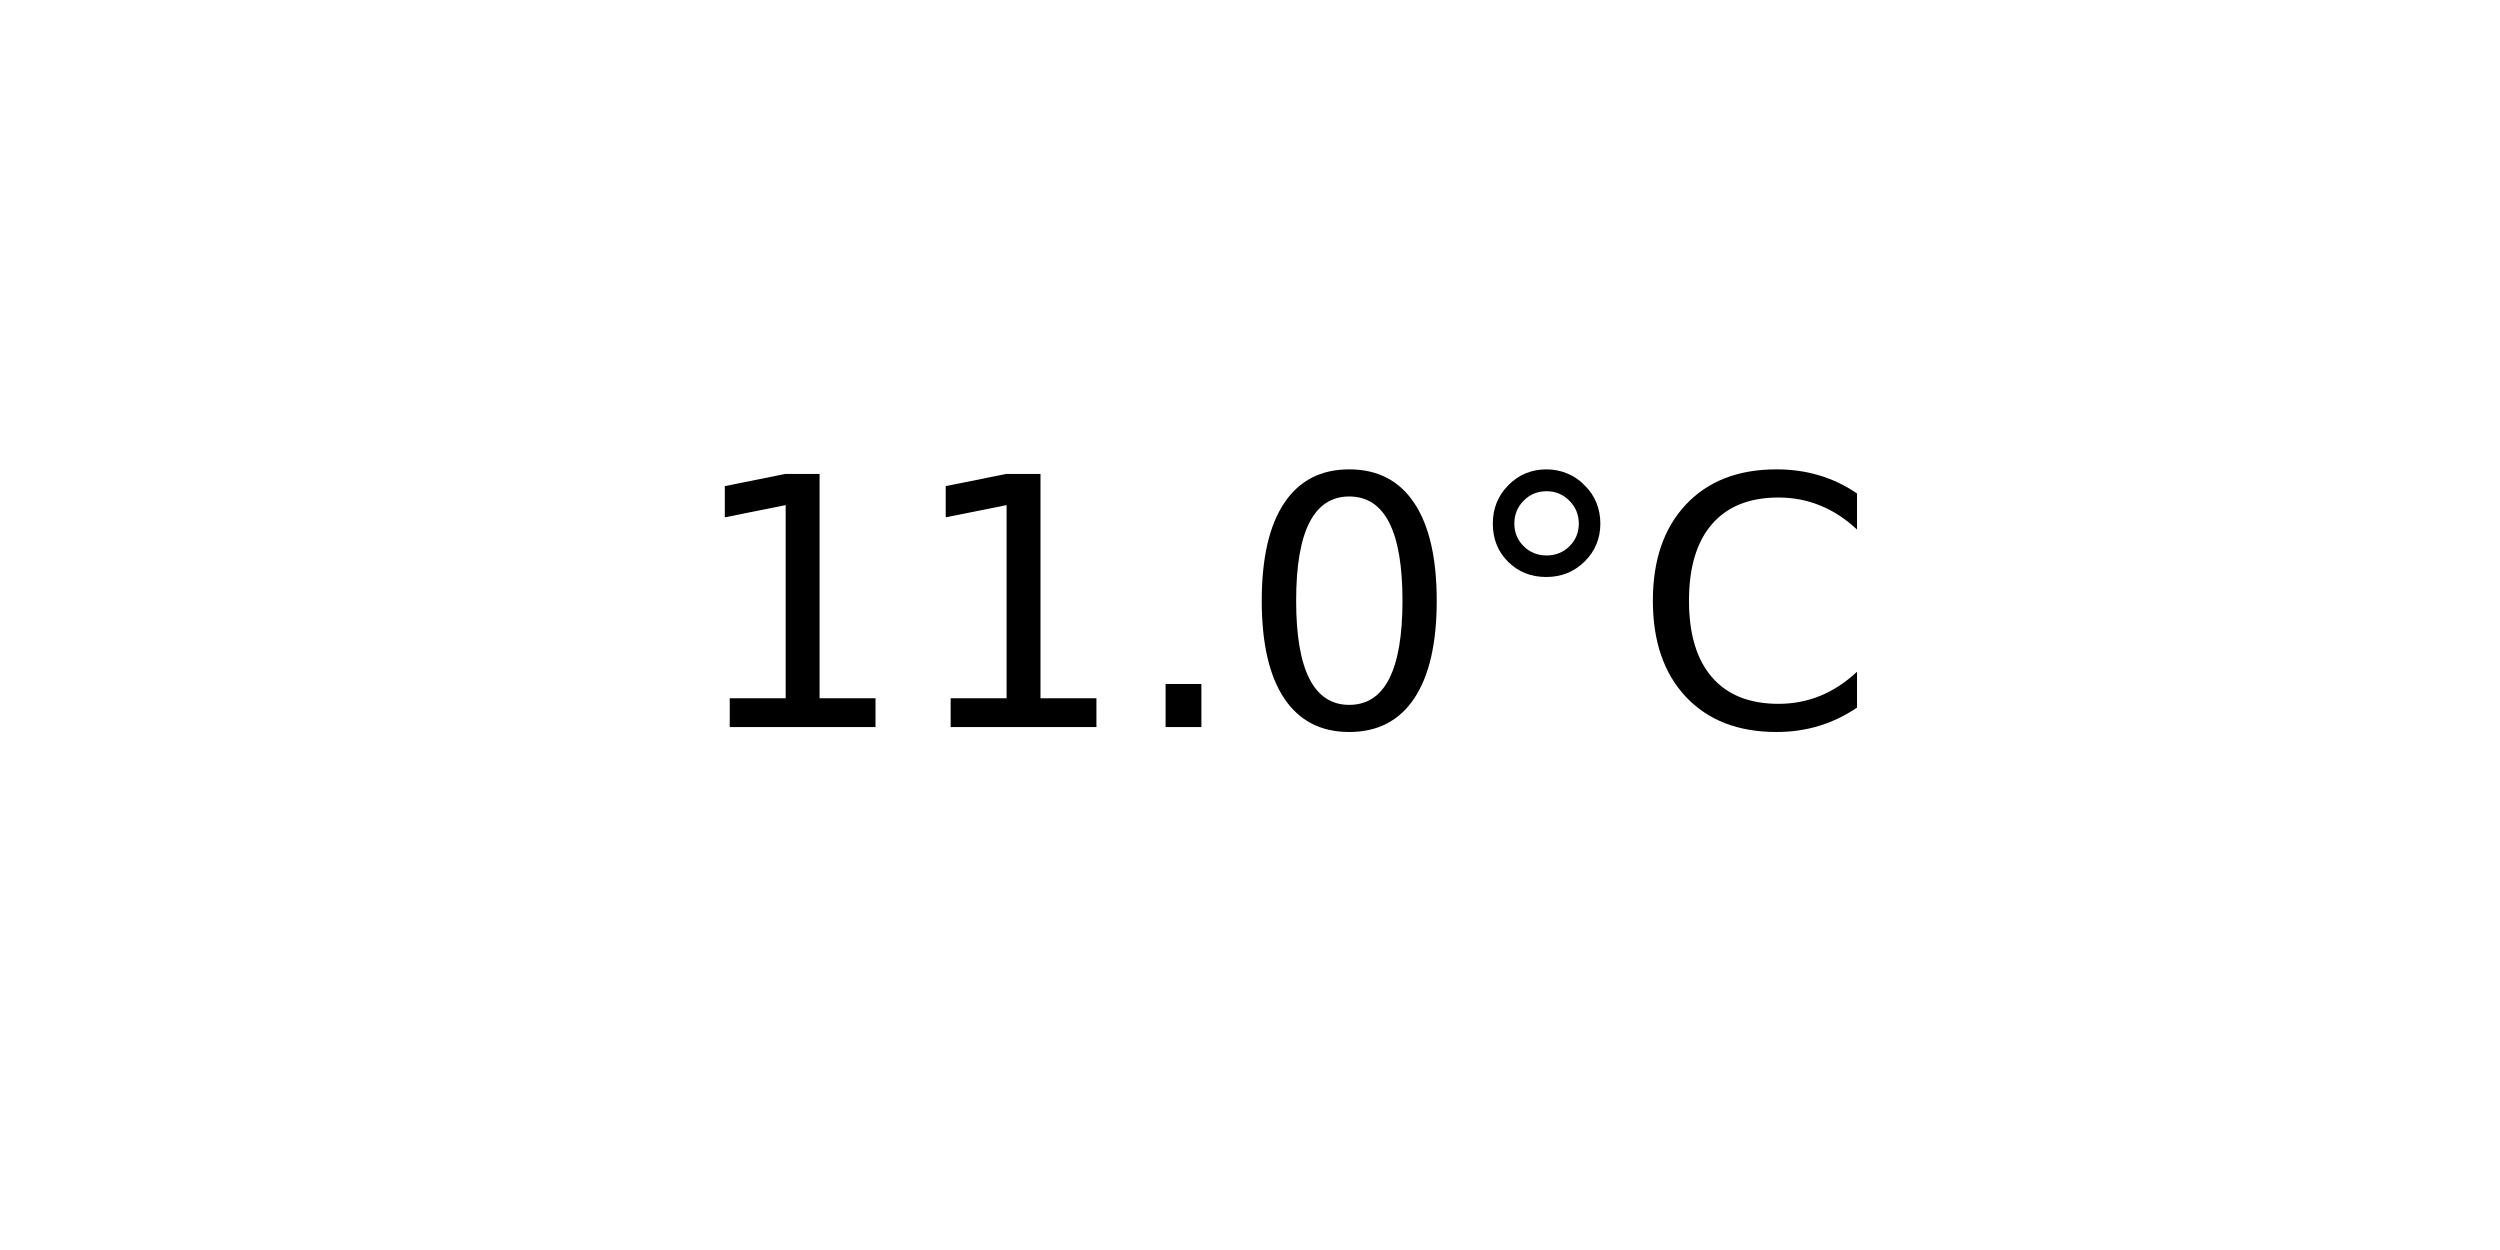
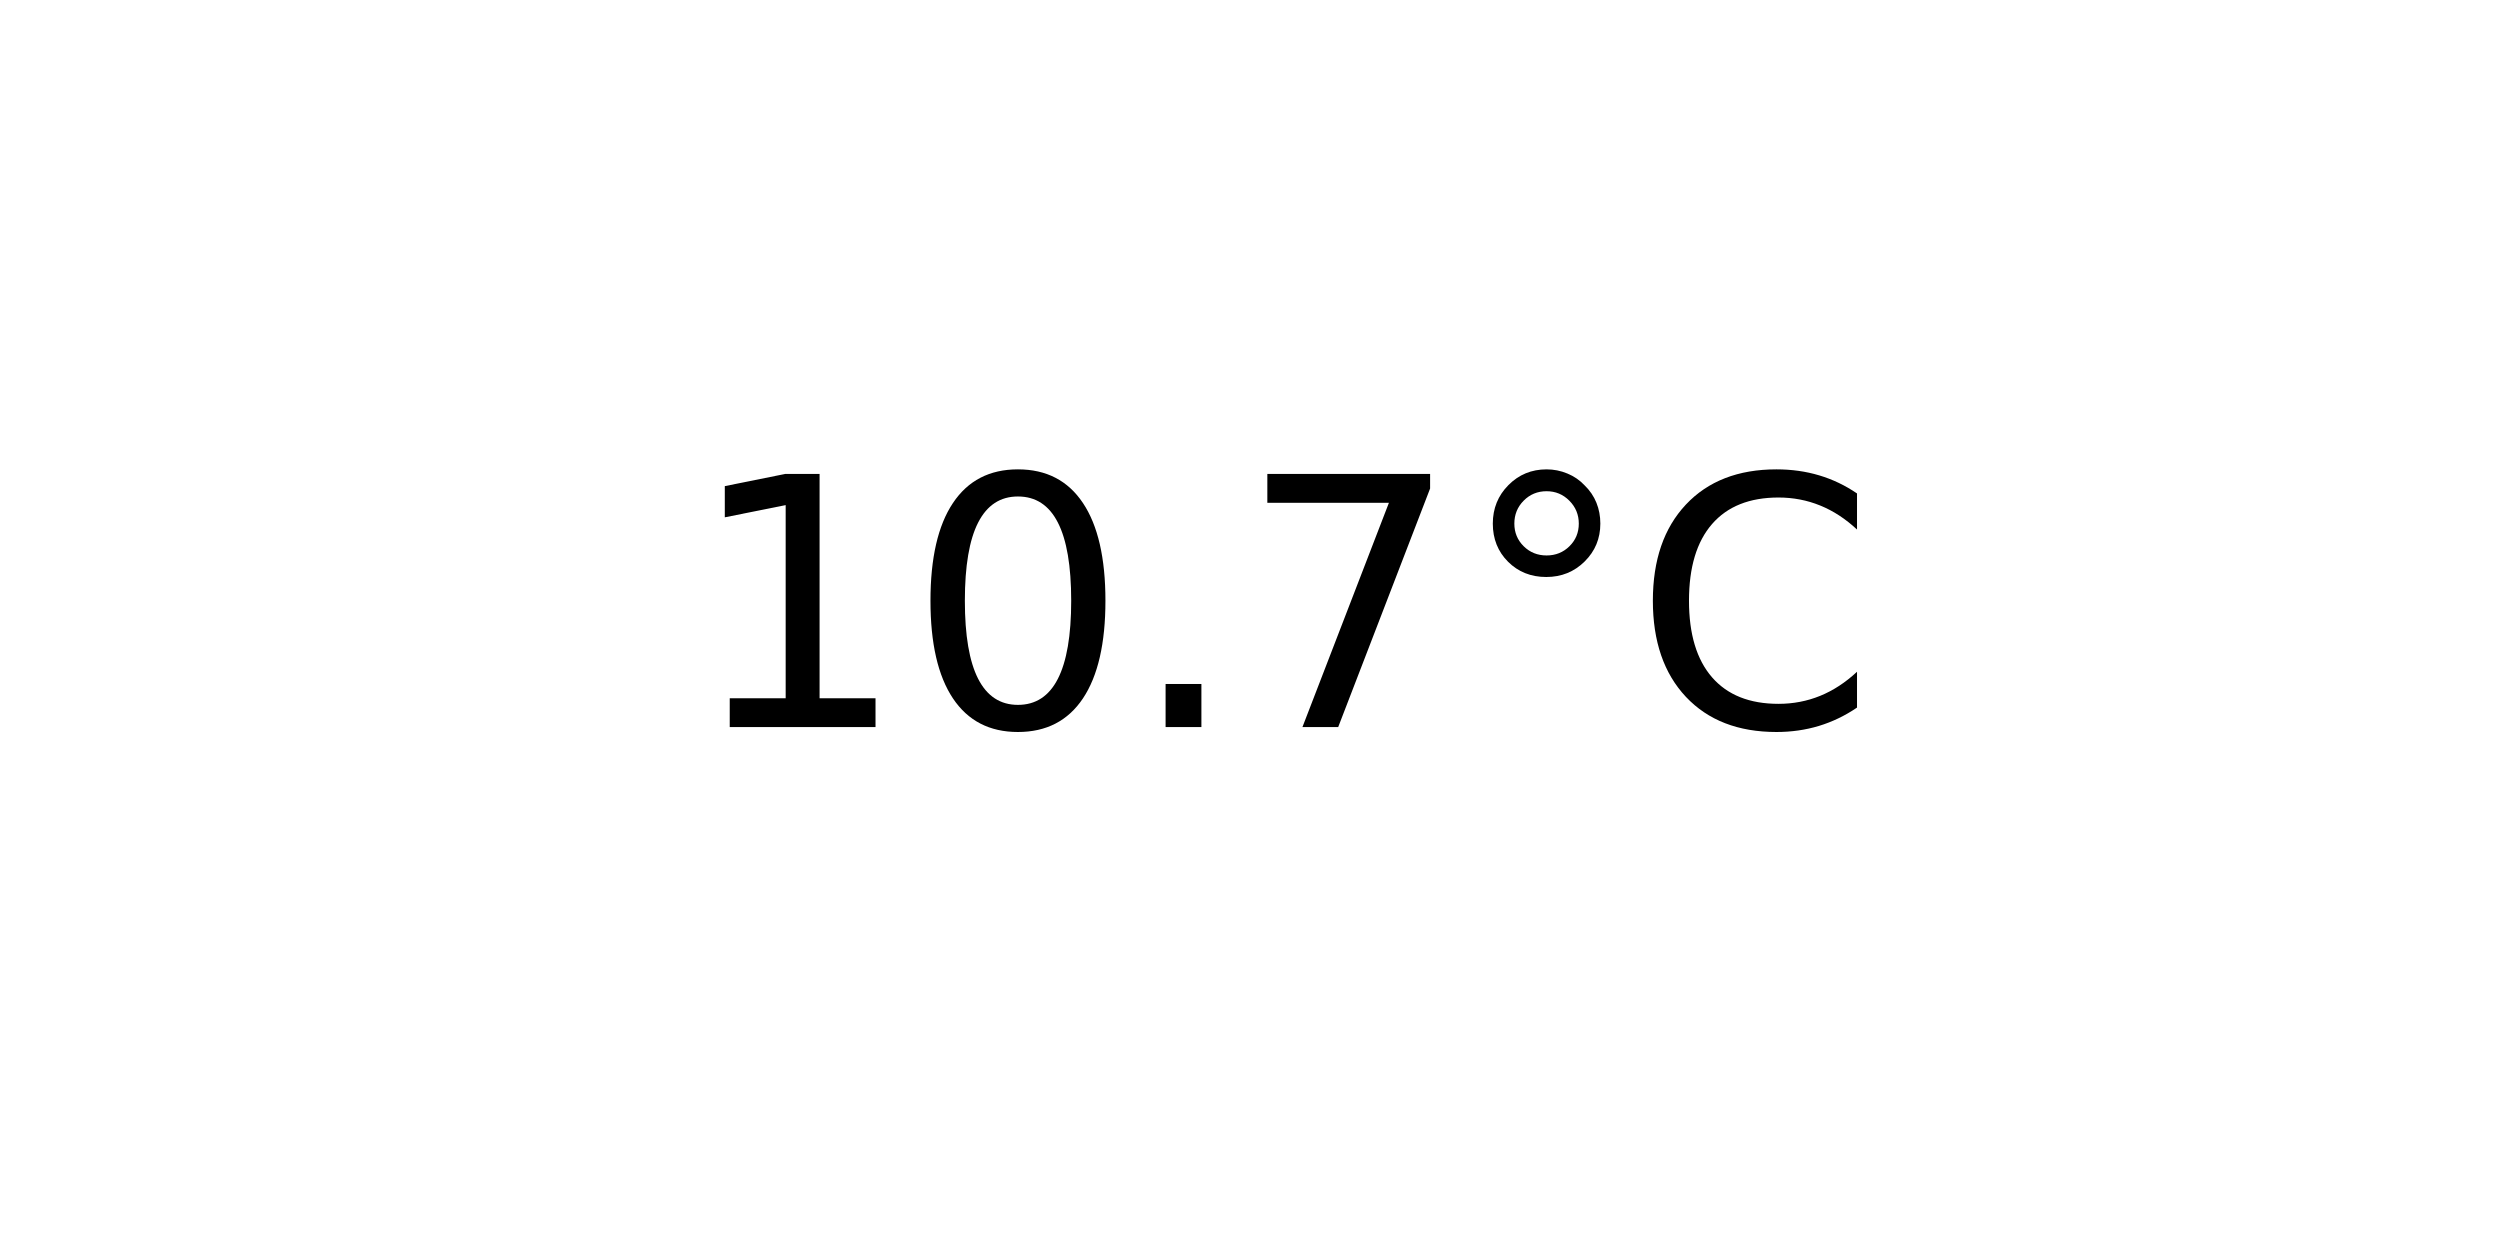
<svg xmlns="http://www.w3.org/2000/svg" xmlns:xlink="http://www.w3.org/1999/xlink" width="72pt" height="36pt" viewBox="0 0 72 36" version="1.1">
  <defs>
    <style type="text/css">*{stroke-linejoin: round; stroke-linecap: butt}</style>
  </defs>
  <g id="figure_1">
    <g id="axes_1">
      <g id="text_1">
        <g transform="translate(19.77578 20.93937) scale(0.1 -0.1)">
          <defs>
            <path id="DejaVuSans-31" d="M 794 531  L 1825 531  L 1825 4091  L 703 3866  L 703 4441  L 1819 4666  L 2450 4666  L 2450 531  L 3481 531  L 3481 0  L 794 0  L 794 531  z " transform="scale(0.015625)" />
+             <path id="DejaVuSans-30" d="M 2034 4250  Q 1547 4250 1301 3770  Q 1056 3291 1056 2328  Q 1056 1369 1301 889  Q 1547 409 2034 409  Q 2525 409 2770 889  Q 3016 1369 3016 2328  Q 3016 3291 2770 3770  Q 2525 4250 2034 4250  z M 2034 4750  Q 2819 4750 3233 4129  Q 3647 3509 3647 2328  Q 3647 1150 3233 529  Q 2819 -91 2034 -91  Q 1250 -91 836 529  Q 422 1150 422 2328  Q 422 3509 836 4129  Q 1250 4750 2034 4750  z " transform="scale(0.015625)" />
            <path id="DejaVuSans-2e" d="M 684 794  L 1344 794  L 1344 0  L 684 0  L 684 794  z " transform="scale(0.015625)" />
-             <path id="DejaVuSans-30" d="M 2034 4250  Q 1547 4250 1301 3770  Q 1056 3291 1056 2328  Q 1056 1369 1301 889  Q 1547 409 2034 409  Q 2525 409 2770 889  Q 3016 1369 3016 2328  Q 3016 3291 2770 3770  Q 2525 4250 2034 4250  z M 2034 4750  Q 2819 4750 3233 4129  Q 3647 3509 3647 2328  Q 3647 1150 3233 529  Q 2819 -91 2034 -91  Q 1250 -91 836 529  Q 422 1150 422 2328  Q 422 3509 836 4129  Q 1250 4750 2034 4750  z " transform="scale(0.015625)" />
+             <path id="DejaVuSans-37" d="M 525 4666  L 3525 4666  L 3525 4397  L 1831 0  L 1172 0  L 2766 4134  L 525 4134  L 525 4666  z " transform="scale(0.015625)" />
            <path id="DejaVuSans-b0" d="M 1600 4347  Q 1350 4347 1178 4173  Q 1006 4000 1006 3750  Q 1006 3503 1178 3333  Q 1350 3163 1600 3163  Q 1850 3163 2022 3333  Q 2194 3503 2194 3750  Q 2194 3997 2020 4172  Q 1847 4347 1600 4347  z M 1600 4750  Q 1800 4750 1984 4673  Q 2169 4597 2303 4453  Q 2447 4313 2519 4134  Q 2591 3956 2591 3750  Q 2591 3338 2302 3052  Q 2013 2766 1594 2766  Q 1172 2766 890 3047  Q 609 3328 609 3750  Q 609 4169 896 4459  Q 1184 4750 1600 4750  z " transform="scale(0.015625)" />
            <path id="DejaVuSans-43" d="M 4122 4306  L 4122 3641  Q 3803 3938 3442 4084  Q 3081 4231 2675 4231  Q 1875 4231 1450 3742  Q 1025 3253 1025 2328  Q 1025 1406 1450 917  Q 1875 428 2675 428  Q 3081 428 3442 575  Q 3803 722 4122 1019  L 4122 359  Q 3791 134 3420 21  Q 3050 -91 2638 -91  Q 1578 -91 968 557  Q 359 1206 359 2328  Q 359 3453 968 4101  Q 1578 4750 2638 4750  Q 3056 4750 3426 4639  Q 3797 4528 4122 4306  z " transform="scale(0.015625)" />
          </defs>
          <use xlink:href="#DejaVuSans-31" />
-           <use xlink:href="#DejaVuSans-31" x="63.623" />
+           <use xlink:href="#DejaVuSans-30" x="63.623" />
          <use xlink:href="#DejaVuSans-2e" x="127.246" />
-           <use xlink:href="#DejaVuSans-30" x="159.033" />
+           <use xlink:href="#DejaVuSans-37" x="159.033" />
          <use xlink:href="#DejaVuSans-b0" x="222.656" />
          <use xlink:href="#DejaVuSans-43" x="272.656" />
        </g>
      </g>
    </g>
  </g>
</svg>
